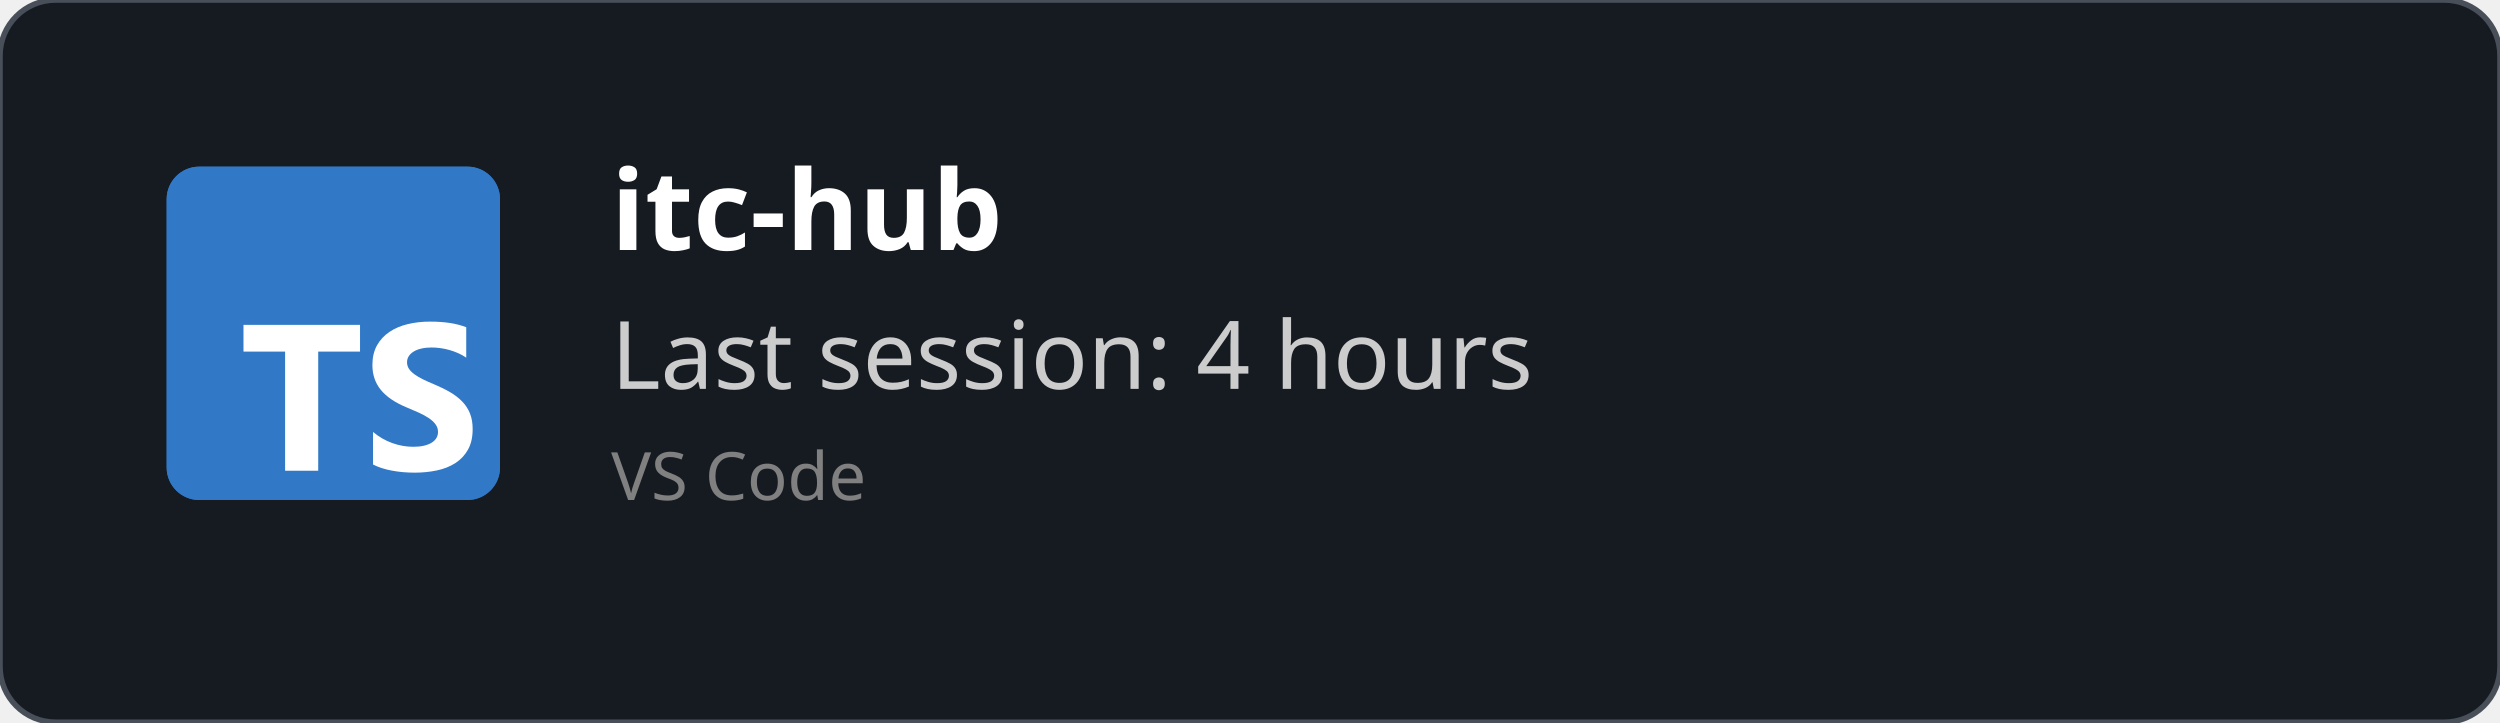
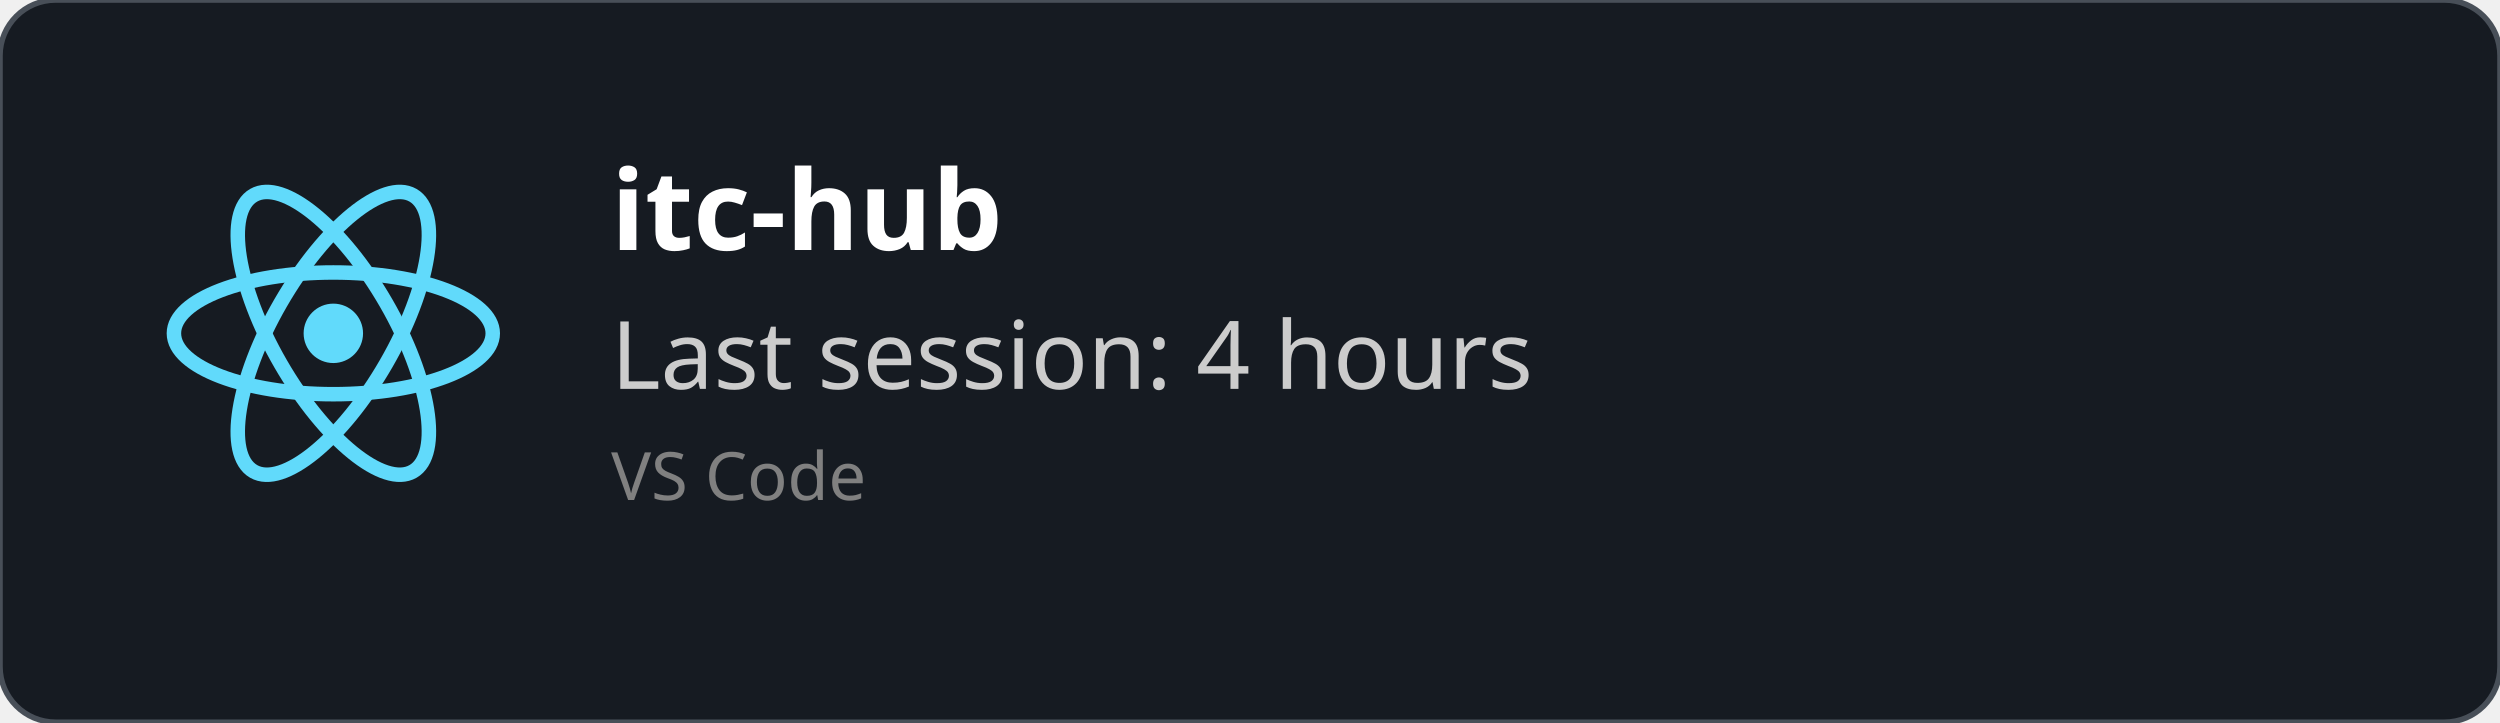
<svg xmlns="http://www.w3.org/2000/svg" width="450" height="130" viewBox="0 0 450 130" fill="none" role="img">
  <style>
    *{
        font-family: 'Segoe UI', Ubuntu, monospace
    }
    </style>
  <defs>
    <clipPath id="horizontalClip" x="20" y="20" width="500" height="200">
      <rect x="90" y="20" width="300" height="50" />
    </clipPath>
  </defs>
  <rect width="450" height="130" fill="rgba(22,27,34)" stroke="#484f58" stroke-width="1" fill-opacity="1" stroke-opacity="1" x="0" y="0" rx="10px" ry="10px">
    </rect>
-   <svg fill="none" height="60" viewBox="0 0 512 512" width="60" x="30" y="30">
-     <rect fill="#3178c6" height="512" rx="50" width="512" />
-     <rect fill="#3178c6" height="512" rx="50" width="512" />
-     <path clip-rule="evenodd" d="m316.939 407.424v50.061c8.138 4.172 17.763 7.3 28.875 9.386s22.823 3.129 35.135 3.129c11.999 0 23.397-1.147 34.196-3.442 10.799-2.294 20.268-6.075 28.406-11.342 8.138-5.266 14.581-12.15 19.328-20.65s7.121-19.007 7.121-31.522c0-9.074-1.356-17.026-4.069-23.857s-6.625-12.906-11.738-18.225c-5.112-5.319-11.242-10.091-18.389-14.315s-15.207-8.213-24.18-11.967c-6.573-2.712-12.468-5.345-17.685-7.9-5.217-2.556-9.651-5.163-13.303-7.822-3.652-2.66-6.469-5.476-8.451-8.448-1.982-2.973-2.974-6.336-2.974-10.091 0-3.441.887-6.544 2.661-9.308s4.278-5.136 7.512-7.118c3.235-1.981 7.199-3.52 11.894-4.615 4.696-1.095 9.912-1.642 15.651-1.642 4.173 0 8.581.313 13.224.938 4.643.626 9.312 1.591 14.008 2.894 4.695 1.304 9.259 2.947 13.694 4.928 4.434 1.982 8.529 4.276 12.285 6.884v-46.776c-7.616-2.92-15.937-5.084-24.962-6.492s-19.381-2.112-31.066-2.112c-11.895 0-23.163 1.278-33.805 3.833s-20.006 6.544-28.093 11.967c-8.086 5.424-14.476 12.333-19.171 20.729-4.695 8.395-7.043 18.433-7.043 30.114 0 14.914 4.304 27.638 12.912 38.172 8.607 10.533 21.675 19.45 39.204 26.751 6.886 2.816 13.303 5.579 19.25 8.291s11.086 5.528 15.415 8.448c4.33 2.92 7.747 6.101 10.252 9.543 2.504 3.441 3.756 7.352 3.756 11.733 0 3.233-.783 6.231-2.348 8.995s-3.939 5.162-7.121 7.196-7.147 3.624-11.894 4.771c-4.748 1.148-10.303 1.721-16.668 1.721-10.851 0-21.597-1.903-32.24-5.71-10.642-3.806-20.502-9.516-29.579-17.13zm-84.159-123.342h64.22v-41.082h-179v41.082h63.906v182.918h50.874z" fill="#fff" fill-rule="evenodd" />
+   <svg height="60" width="60" x="30" y="30" viewBox="-11.5 -10.232 23 20.463">
+     <circle cx="0" cy="0" r="2.05" fill="#61dafb" />
+     <g stroke="#61dafb" stroke-width="1" fill="none">
+       <ellipse rx="11" ry="4.2" />
+       <ellipse rx="11" ry="4.2" transform="rotate(60)" />
+       <ellipse rx="11" ry="4.2" transform="rotate(120)" />
+     </g>
  </svg>
  <text x="110" y="45" font-size="20" clip-path="url(#horizontalClip)" font-weight="bold" font-family="Ubuntu" fill="white">
    itc-hub
    </text>
  <text x="110" y="70" font-size="17px" font-family="Ubuntu" fill="#ccc">
    Last session: 4 hours
    </text>
  <text x="110" y="90" font-size="12px" font-family="Ubuntu" fill="grey">
    VS Code
    </text>
</svg>
